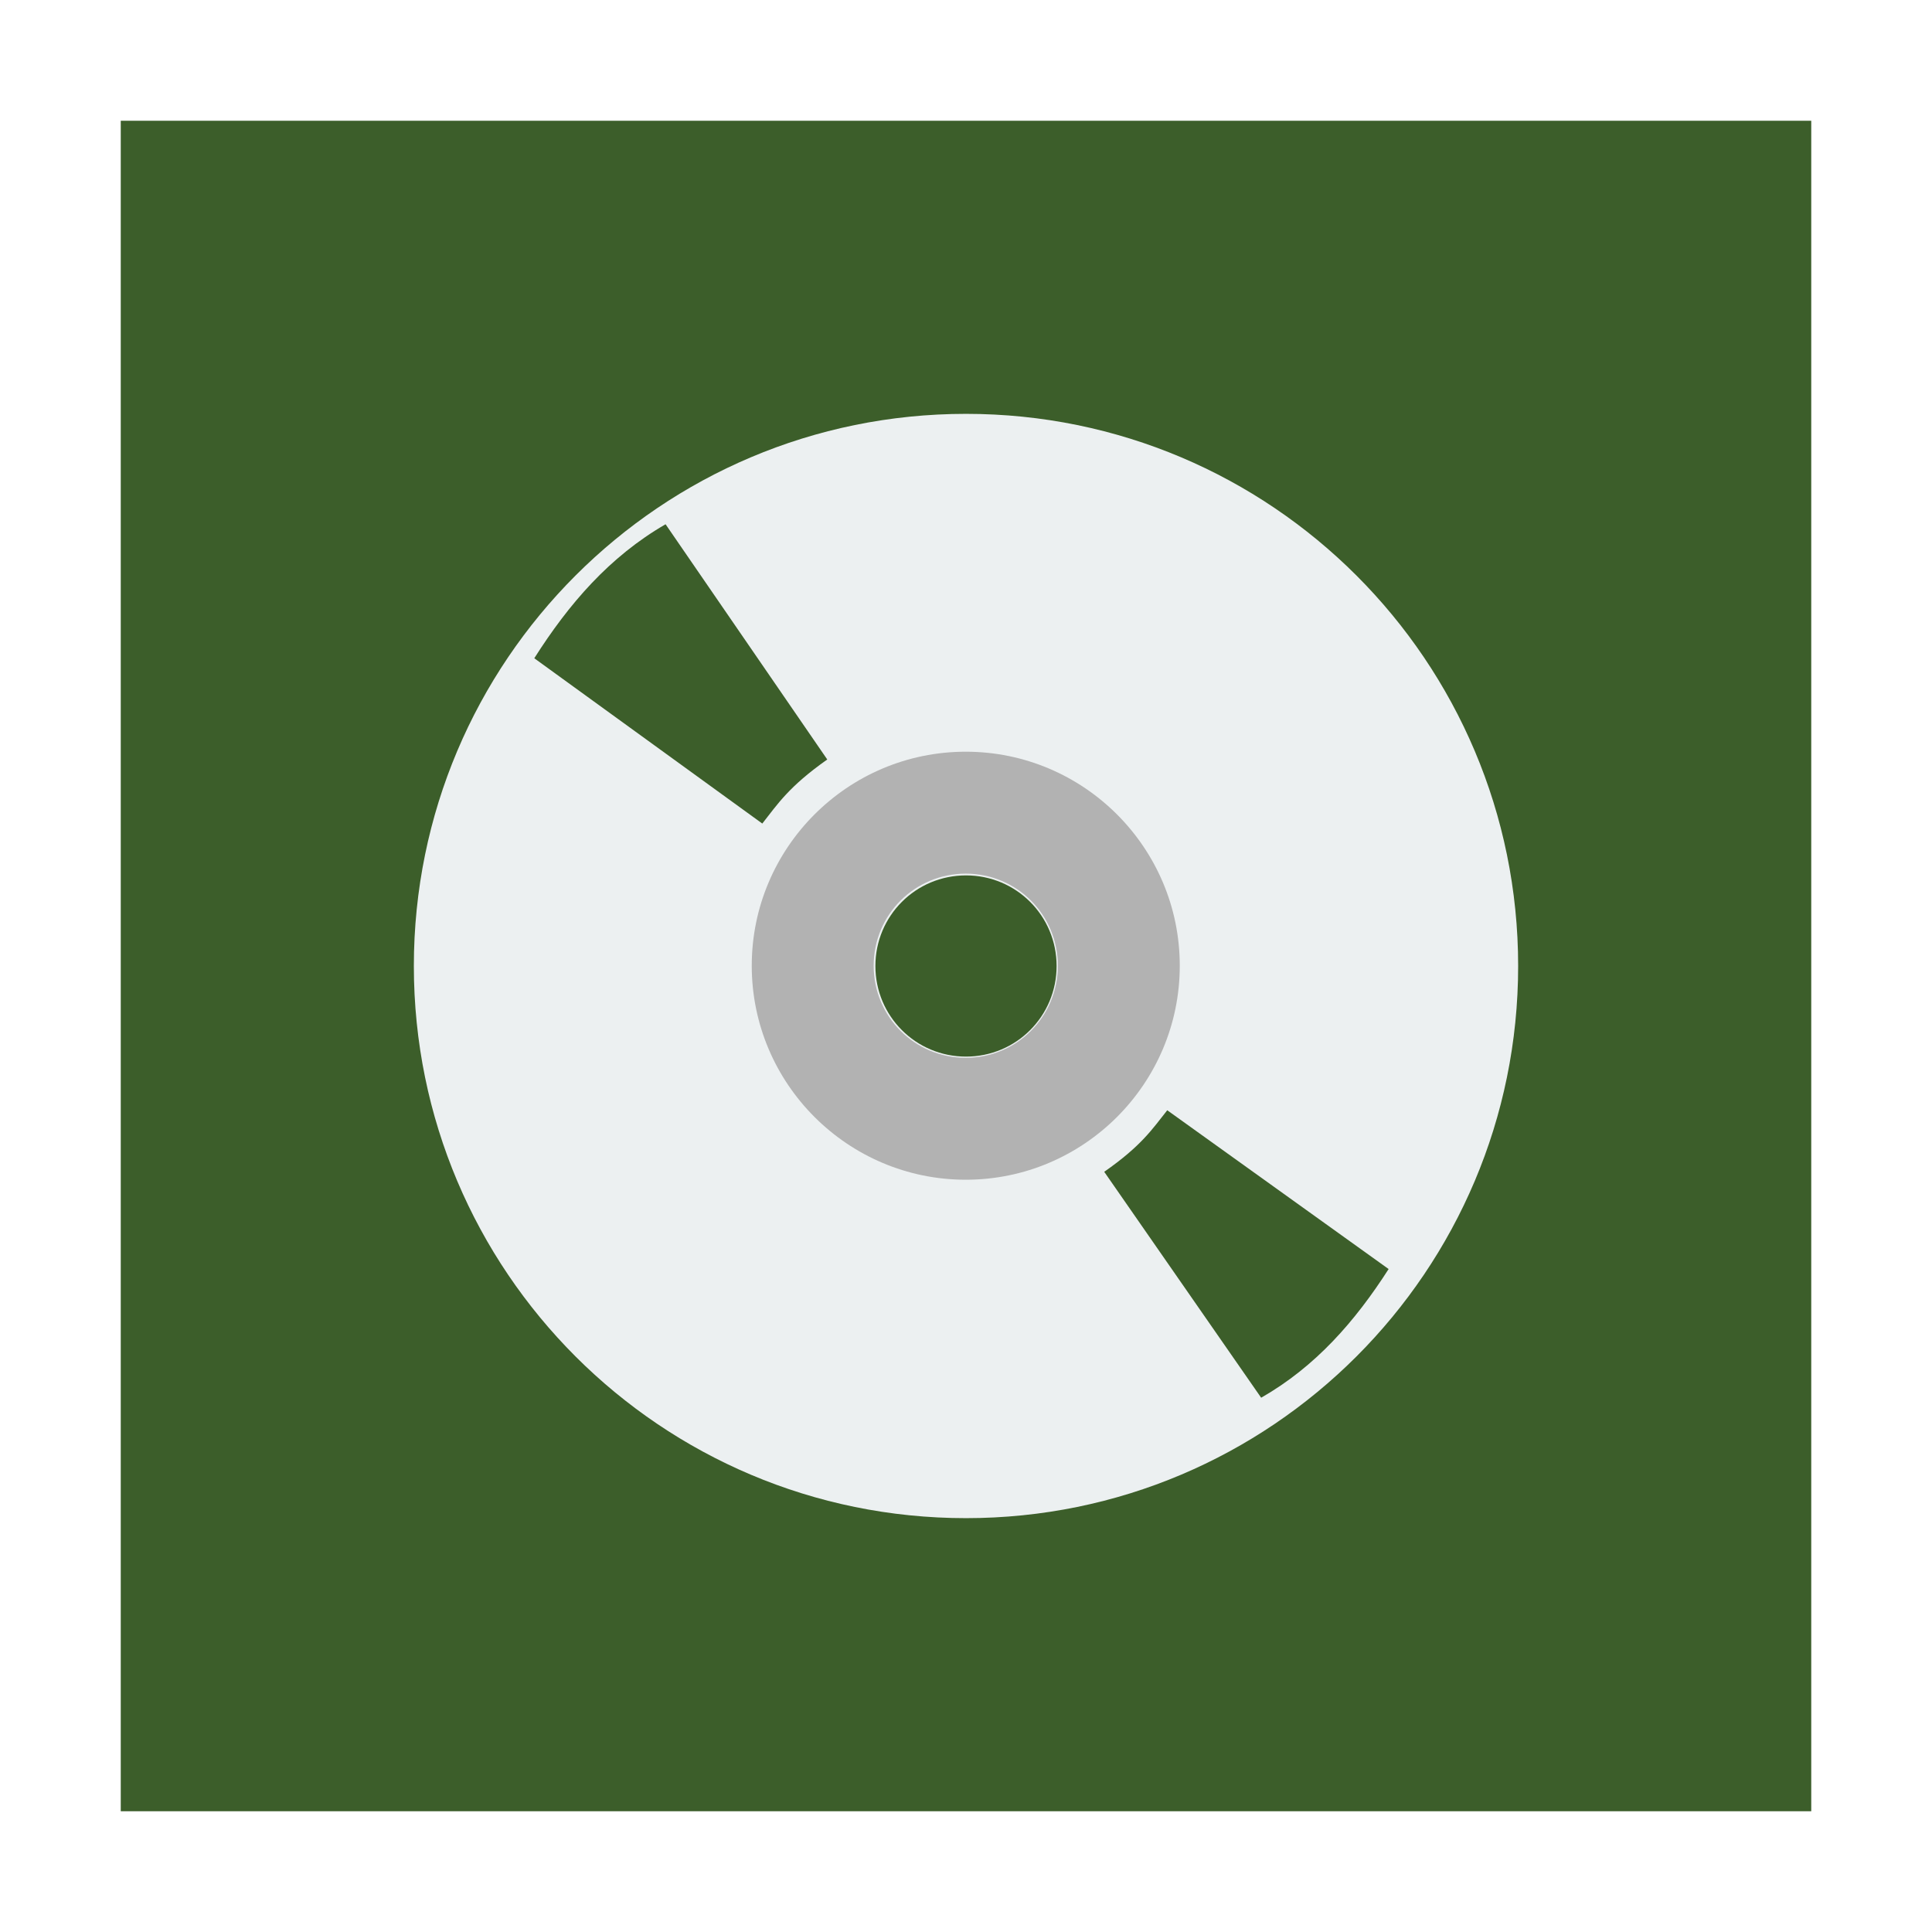
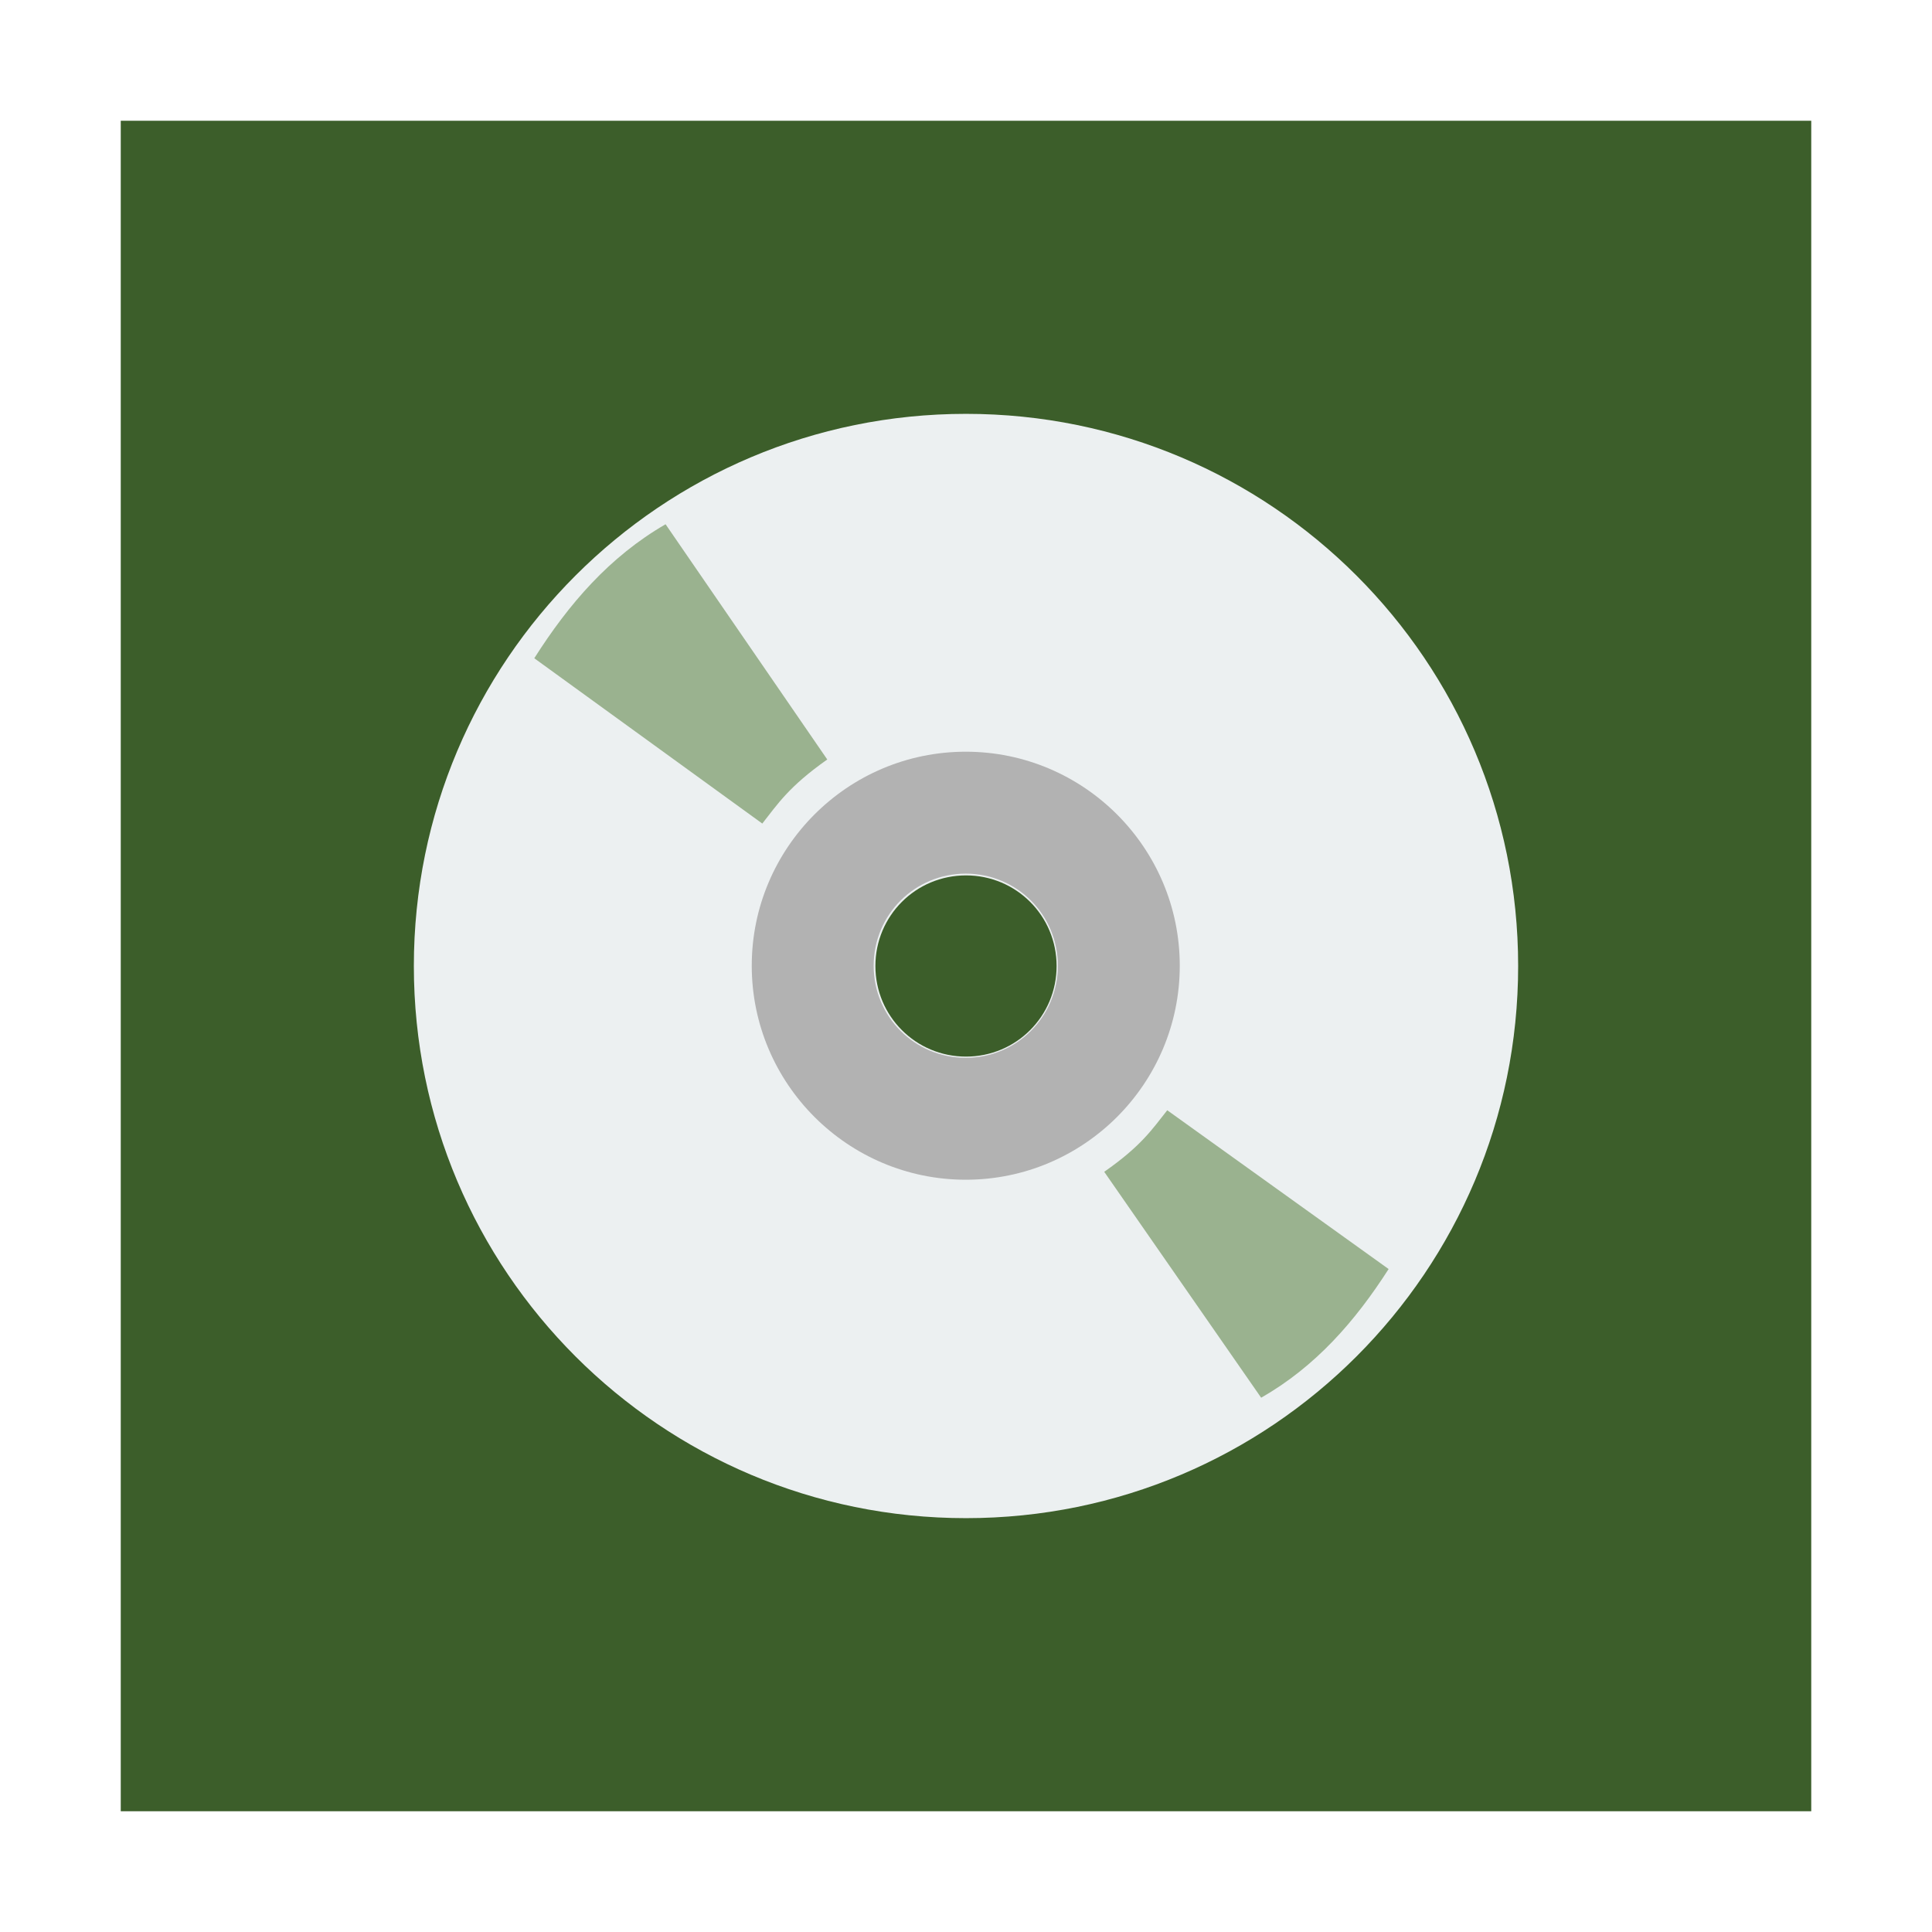
<svg xmlns="http://www.w3.org/2000/svg" width="48" version="1.1" height="48">
-   <path style="fill:#3c5e2a" id="rect4090" d="M 3,3 V 45 H 45 V 3 Z" />
-   <path style="fill:#ecf0f1" id="shape011" d="m 24,10.282 c -7.579,0 -13.718,6.139 -13.718,13.718 0,7.579 6.139,13.718 13.718,13.718 7.579,0 13.718,-6.139 13.718,-13.718 0,-7.579 -6.139,-13.718 -13.718,-13.718 z  m 0,11.467 c 1.247,0 2.251,1.003 2.251,2.251 0,1.247 -1.003,2.251 -2.251,2.251 -1.247,0 -2.251,-1.003 -2.251,-2.251 0,-1.247 1.003,-2.251 2.251,-2.251 z " />
-   <path style="fill:#b2b2b2" id="shape11" d="m 23.994,18.676 c -2.933,0 -5.317,2.385 -5.317,5.317 0,2.932 2.385,5.317 5.317,5.317 2.932,0 5.317,-2.385 5.317,-5.317 0,-2.933 -2.385,-5.317 -5.317,-5.317 z  m 0,3.029 c 1.268,0 2.288,1.02 2.288,2.288 0,1.268 -1.02,2.288 -2.288,2.288 -1.268,0 -2.288,-1.02 -2.288,-2.288 0,-1.268 1.02,-2.288 2.288,-2.288 z " />
-   <g style="fill:#3c5e2a">
-     <path id="shape0" d="m 27.434,29.113 c 0.933,-0.651 1.198,-1.067 1.566,-1.529 l 5.5,3.945 c -0.831,1.295 -1.813,2.424 -3.167,3.197 z " />
-     <path id="shape1" d="m 20.553,18.869 c -0.961,0.678 -1.234,1.111 -1.614,1.592 l -5.665,-4.107 c 0.856,-1.348 1.868,-2.524 3.262,-3.329 z " />
+   <path style="fill:#3c5e2a" d="M 3,3 V 45 H 45 V 3 Z" />
+   <path style="fill:#ecf0f1" d="m 24,10.282 c -7.579,0 -13.718,6.139 -13.718,13.718 0,7.579 6.139,13.718 13.718,13.718 7.579,0 13.718,-6.139 13.718,-13.718 0,-7.579 -6.139,-13.718 -13.718,-13.718 z  m 0,11.467 c 1.247,0 2.251,1.003 2.251,2.251 0,1.247 -1.003,2.251 -2.251,2.251 -1.247,0 -2.251,-1.003 -2.251,-2.251 0,-1.247 1.003,-2.251 2.251,-2.251 z " />
+   <path style="fill:#b2b2b2" d="m 23.994,18.676 c -2.933,0 -5.317,2.385 -5.317,5.317 0,2.932 2.385,5.317 5.317,5.317 2.932,0 5.317,-2.385 5.317,-5.317 0,-2.933 -2.385,-5.317 -5.317,-5.317 z  m 0,3.029 c 1.268,0 2.288,1.02 2.288,2.288 0,1.268 -1.02,2.288 -2.288,2.288 -1.268,0 -2.288,-1.02 -2.288,-2.288 0,-1.268 1.02,-2.288 2.288,-2.288 z " />
+   <g style="fill:#9ab28f">
+     <path d="m 27.434,29.113 c 0.933,-0.651 1.198,-1.067 1.566,-1.529 l 5.5,3.945 c -0.831,1.295 -1.813,2.424 -3.167,3.197 z" />
+     <path d="m 20.553,18.869 c -0.961,0.678 -1.234,1.111 -1.614,1.592 l -5.665,-4.107 c 0.856,-1.348 1.868,-2.524 3.262,-3.329 z" />
  </g>
</svg>
